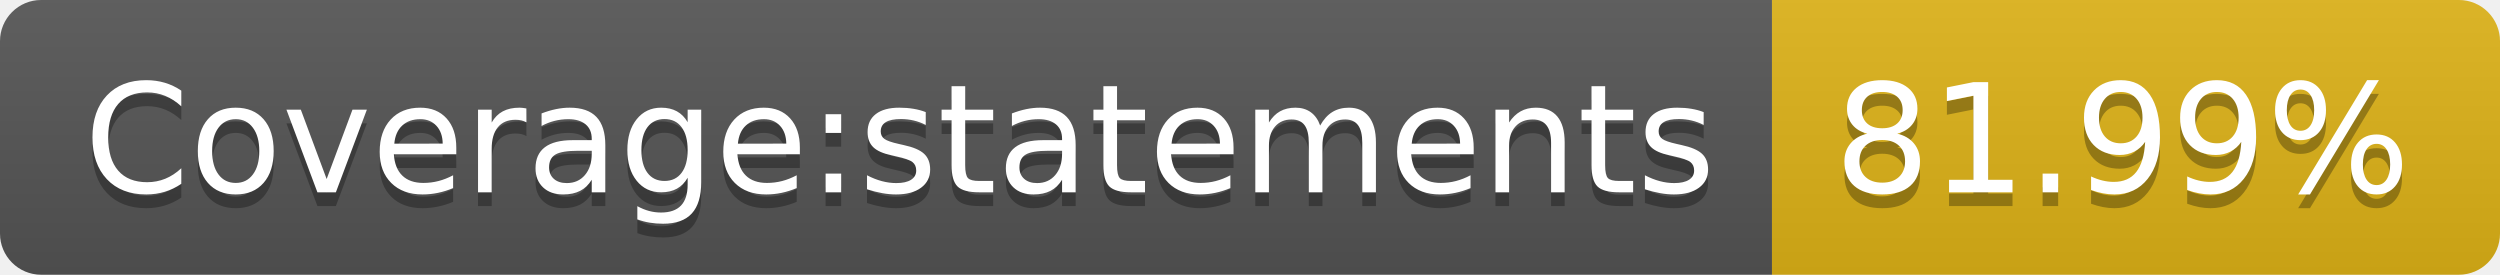
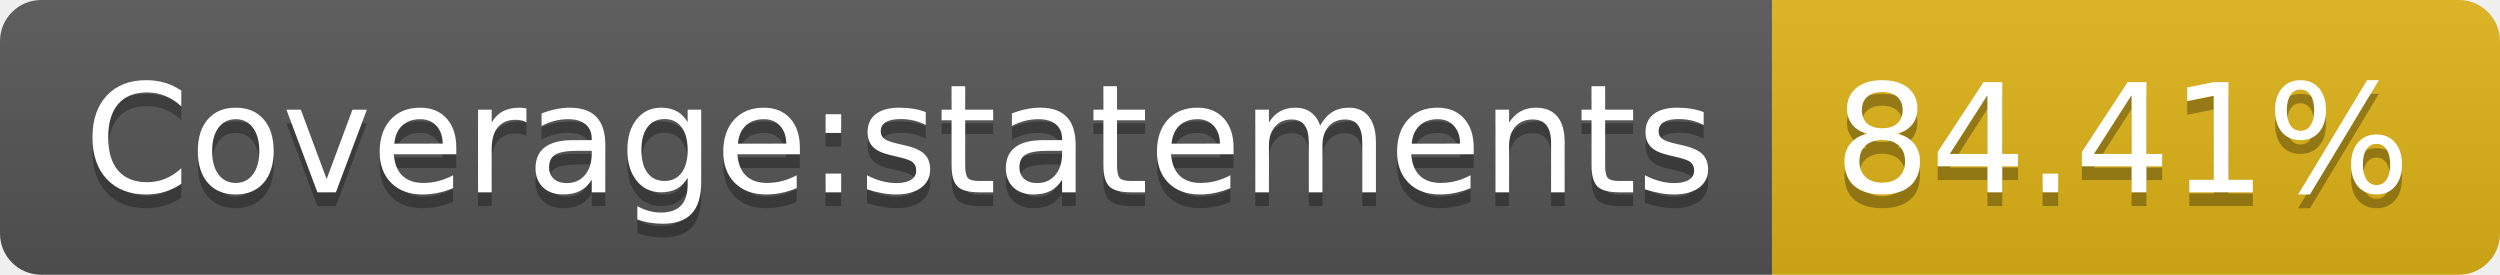
- <svg xmlns="http://www.w3.org/2000/svg" width="182" height="20" role="img" aria-label="Coverage:statements: 81.99%">
+ <svg xmlns="http://www.w3.org/2000/svg" width="182" height="20" role="img" aria-label="Coverage:statements: 84.41%">
  <linearGradient id="s" x2="0" y2="100%">
    <stop offset="0" stop-color="#bbb" stop-opacity=".1" />
    <stop offset="1" stop-opacity=".1" />
  </linearGradient>
  <clipPath id="r">
    <rect width="182" height="20" rx="3" fill="#fff" />
  </clipPath>
  <g clip-path="url(#r)">
    <rect width="129" height="20" fill="#555" />
    <rect x="129" width="53" height="20" fill="#dfb317" />
    <rect width="182" height="20" fill="url(#s)" />
  </g>
  <g fill="#fff" text-anchor="middle" font-family="Verdana,Geneva,DejaVu Sans,sans-serif" text-rendering="geometricPrecision" font-size="110">
    <text aria-hidden="true" x="655" y="150" fill="#010101" fill-opacity=".3" transform="scale(.1)" textLength="1190">Coverage:statements</text>
    <text x="655" y="140" transform="scale(.1)" fill="#fff" textLength="1190">Coverage:statements</text>
-     <text aria-hidden="true" x="1545" y="150" fill="#010101" fill-opacity=".3" transform="scale(.1)" textLength="430">81.99%</text>
-     <text x="1545" y="140" transform="scale(.1)" fill="#fff" textLength="430">81.99%</text>
+     <text aria-hidden="true" x="1545" y="150" fill="#010101" fill-opacity=".3" transform="scale(.1)" textLength="430">84.41%</text>
+     <text x="1545" y="140" transform="scale(.1)" fill="#fff" textLength="430">84.41%</text>
  </g>
</svg>
